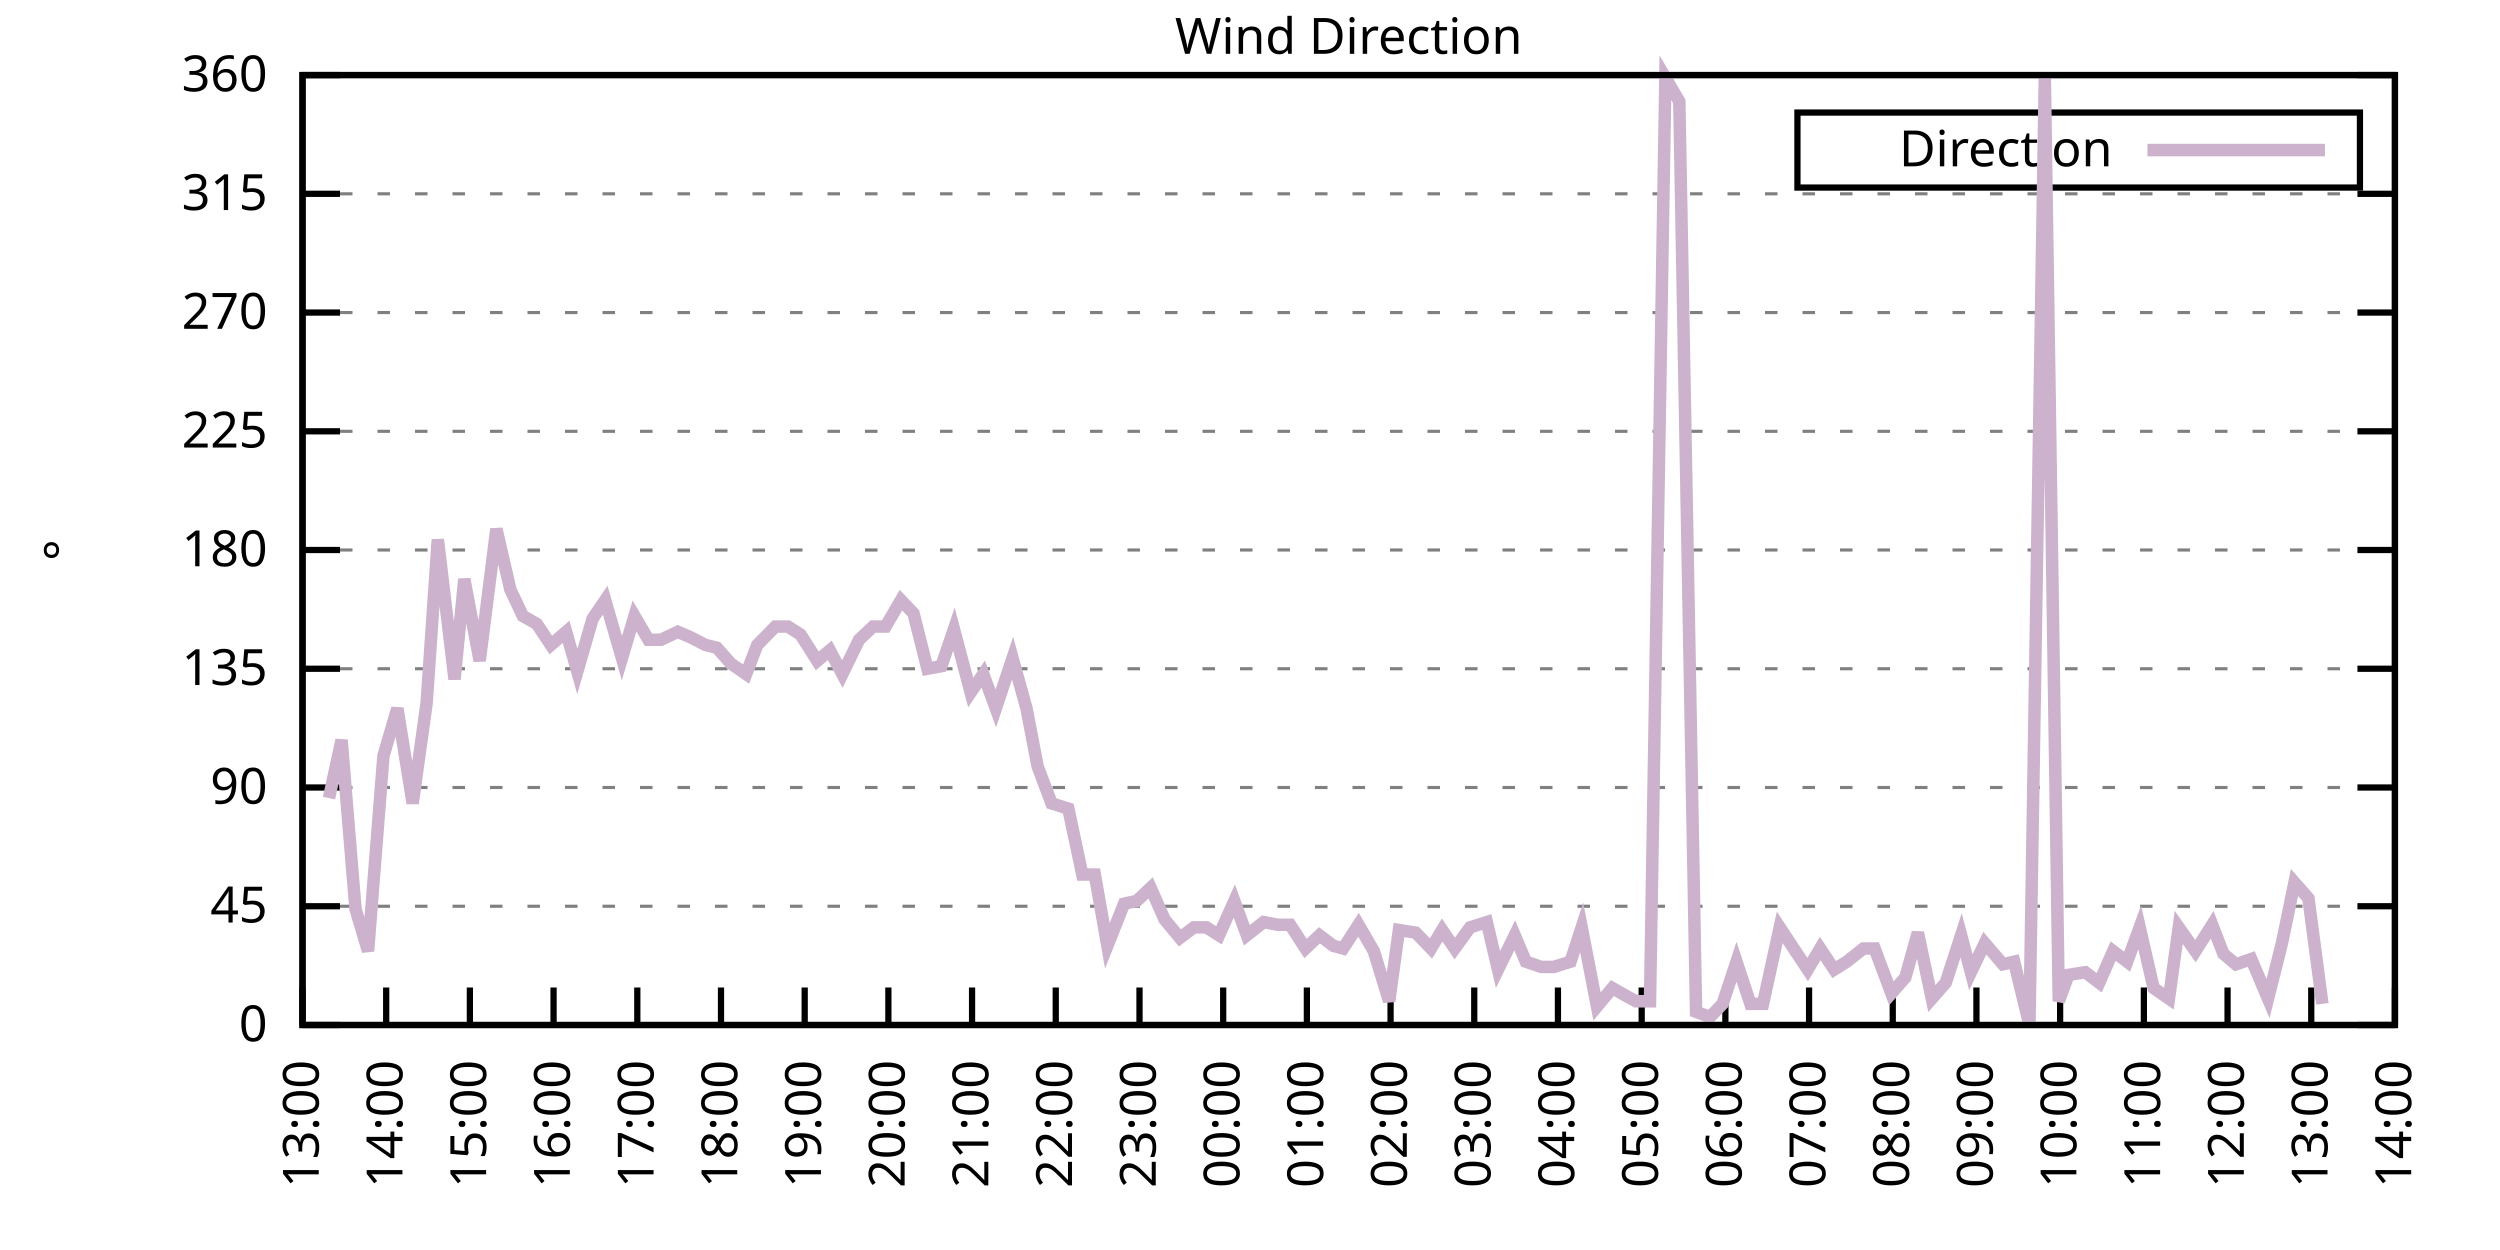
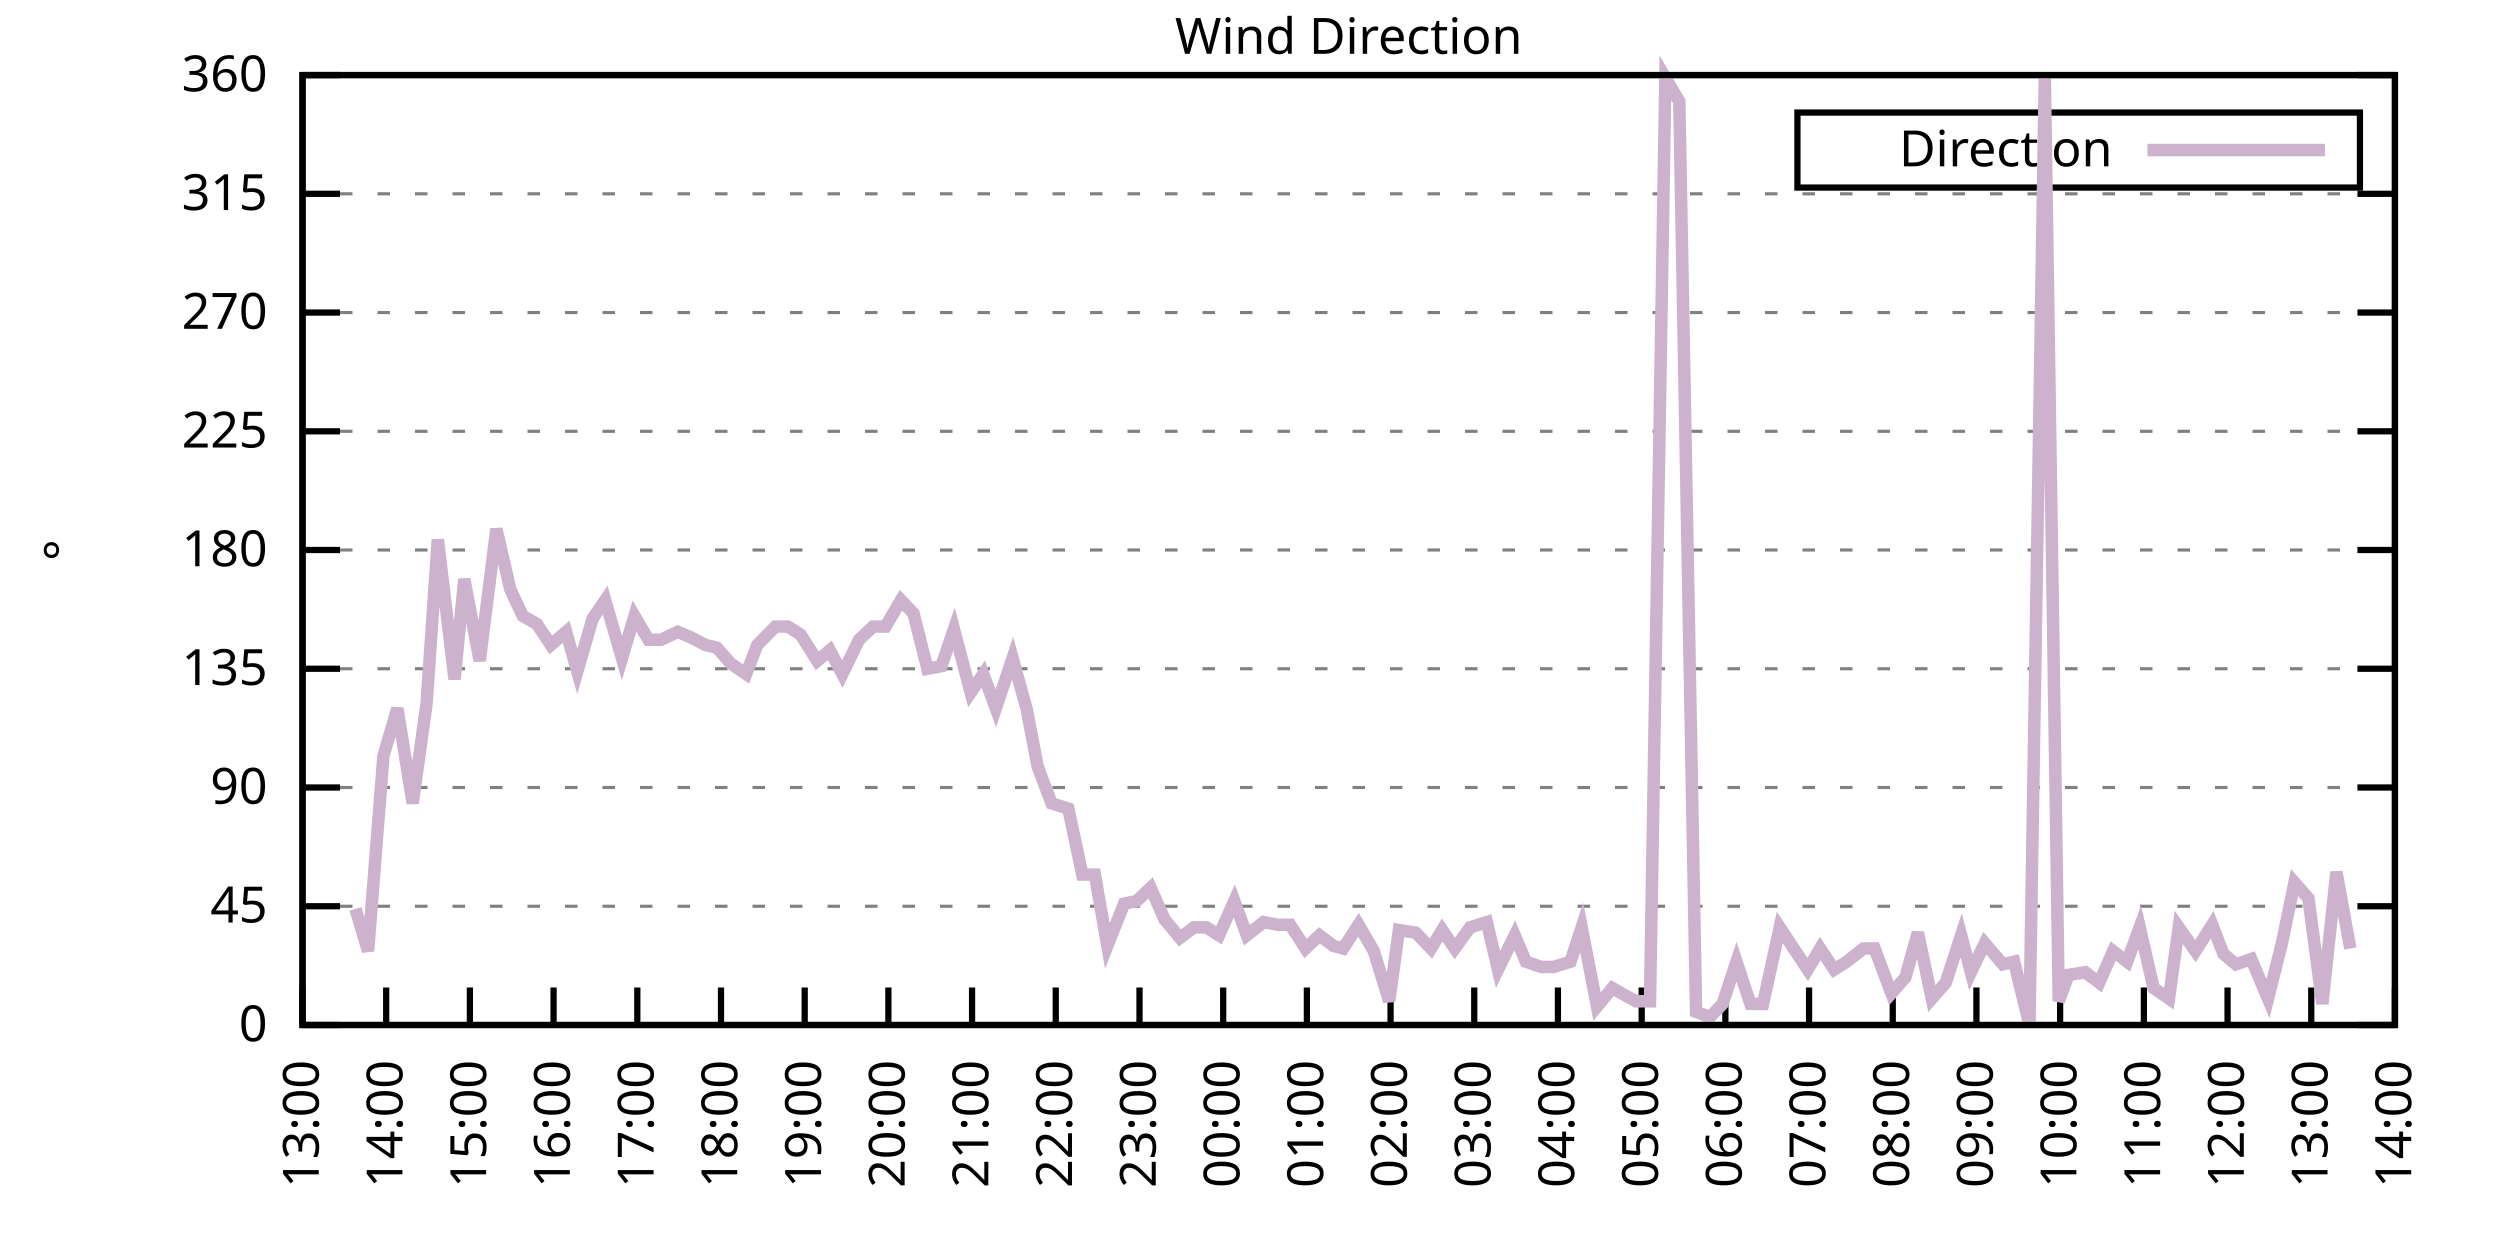
<svg xmlns="http://www.w3.org/2000/svg" xmlns:xlink="http://www.w3.org/1999/xlink" width="400" height="200" viewBox="0 0 400 200">
  <g id="gnuplot_canvas">
    <rect x="0" y="0" width="400" height="200" fill="none" />
    <defs>
      <circle id="gpDot" r="0.5" stroke-width="0.5" stroke="currentColor" />
      <path id="gpPt0" stroke-width="0.333" stroke="currentColor" d="M-1,0 h2 M0,-1 v2" />
      <path id="gpPt1" stroke-width="0.333" stroke="currentColor" d="M-1,-1 L1,1 M1,-1 L-1,1" />
      <path id="gpPt2" stroke-width="0.333" stroke="currentColor" d="M-1,0 L1,0 M0,-1 L0,1 M-1,-1 L1,1 M-1,1 L1,-1" />
      <rect id="gpPt3" stroke-width="0.333" stroke="currentColor" x="-1" y="-1" width="2" height="2" />
      <rect id="gpPt4" stroke-width="0.333" stroke="currentColor" fill="currentColor" x="-1" y="-1" width="2" height="2" />
      <circle id="gpPt5" stroke-width="0.333" stroke="currentColor" cx="0" cy="0" r="1" />
      <use xlink:href="#gpPt5" id="gpPt6" fill="currentColor" stroke="none" />
      <path id="gpPt7" stroke-width="0.333" stroke="currentColor" d="M0,-1.33 L-1.33,0.67 L1.33,0.67 z" />
      <use xlink:href="#gpPt7" id="gpPt8" fill="currentColor" stroke="none" />
      <use xlink:href="#gpPt7" id="gpPt9" stroke="currentColor" transform="rotate(180)" />
      <use xlink:href="#gpPt9" id="gpPt10" fill="currentColor" stroke="none" />
      <use xlink:href="#gpPt3" id="gpPt11" stroke="currentColor" transform="rotate(45)" />
      <use xlink:href="#gpPt11" id="gpPt12" fill="currentColor" stroke="none" />
      <path id="gpPt13" stroke-width="0.333" stroke="currentColor" d="M0,1.330 L1.265,0.411 L0.782,-1.067 L-0.782,-1.076 L-1.265,0.411 z" />
      <use xlink:href="#gpPt13" id="gpPt14" fill="currentColor" stroke="none" />
      <filter id="textbox" filterUnits="objectBoundingBox" x="0" y="0" height="1" width="1">
        <feFlood flood-color="white" flood-opacity="1" result="bgnd" />
        <feComposite in="SourceGraphic" in2="bgnd" operator="atop" />
      </filter>
      <filter id="greybox" filterUnits="objectBoundingBox" x="0" y="0" height="1" width="1">
        <feFlood flood-color="lightgrey" flood-opacity="1" result="grey" />
        <feComposite in="SourceGraphic" in2="grey" operator="atop" />
      </filter>
    </defs>
    <g fill="none" color="white" stroke="currentColor" stroke-width="1.00" stroke-linecap="butt" stroke-linejoin="miter">
</g>
    <g fill="none" color="black" stroke="currentColor" stroke-width="1.00" stroke-linecap="butt" stroke-linejoin="miter">
      <g stroke="none" shape-rendering="crispEdges">
        <polygon fill="rgb(255, 255, 255)" points="48.40,164.00 383.18,164.00 383.18,12.02 48.40,12.02 " />
      </g>
    </g>
    <g fill="none" color="black" stroke="currentColor" stroke-width="1.00" stroke-linecap="butt" stroke-linejoin="miter">
</g>
    <g fill="none" color="black" stroke="black" stroke-width="0.50" stroke-linecap="butt" stroke-linejoin="miter">
</g>
    <g fill="none" color="gray" stroke="currentColor" stroke-width="0.50" stroke-linecap="butt" stroke-linejoin="miter">
      <path stroke="gray" stroke-dasharray="2,4" class="gridline" d="M48.40,164.00 L383.19,164.00  " />
    </g>
    <g fill="none" color="gray" stroke="gray" stroke-width="1.00" stroke-linecap="butt" stroke-linejoin="miter">
</g>
    <g fill="none" color="black" stroke="currentColor" stroke-width="1.00" stroke-linecap="butt" stroke-linejoin="miter">
      <path stroke="black" d="M48.40,164.00 L54.40,164.00 M383.19,164.00 L377.19,164.00  " />
      <g transform="translate(42.80,166.60)" stroke="none" fill="black" font-family="Sans" font-size="8.00" text-anchor="end">
        <text>
          <tspan font-family="Sans"> 0</tspan>
        </text>
      </g>
    </g>
    <g fill="none" color="black" stroke="currentColor" stroke-width="1.00" stroke-linecap="butt" stroke-linejoin="miter">
</g>
    <g fill="none" color="black" stroke="black" stroke-width="0.50" stroke-linecap="butt" stroke-linejoin="miter">
</g>
    <g fill="none" color="gray" stroke="currentColor" stroke-width="0.50" stroke-linecap="butt" stroke-linejoin="miter">
      <path stroke="gray" stroke-dasharray="2,4" class="gridline" d="M48.40,145.00 L383.19,145.00  " />
    </g>
    <g fill="none" color="gray" stroke="gray" stroke-width="1.00" stroke-linecap="butt" stroke-linejoin="miter">
</g>
    <g fill="none" color="black" stroke="currentColor" stroke-width="1.00" stroke-linecap="butt" stroke-linejoin="miter">
      <path stroke="black" d="M48.40,145.00 L54.40,145.00 M383.19,145.00 L377.19,145.00  " />
      <g transform="translate(42.80,147.60)" stroke="none" fill="black" font-family="Sans" font-size="8.00" text-anchor="end">
        <text>
          <tspan font-family="Sans"> 45</tspan>
        </text>
      </g>
    </g>
    <g fill="none" color="black" stroke="currentColor" stroke-width="1.00" stroke-linecap="butt" stroke-linejoin="miter">
</g>
    <g fill="none" color="black" stroke="black" stroke-width="0.50" stroke-linecap="butt" stroke-linejoin="miter">
</g>
    <g fill="none" color="gray" stroke="currentColor" stroke-width="0.50" stroke-linecap="butt" stroke-linejoin="miter">
      <path stroke="gray" stroke-dasharray="2,4" class="gridline" d="M48.40,126.00 L383.19,126.00  " />
    </g>
    <g fill="none" color="gray" stroke="gray" stroke-width="1.00" stroke-linecap="butt" stroke-linejoin="miter">
</g>
    <g fill="none" color="black" stroke="currentColor" stroke-width="1.00" stroke-linecap="butt" stroke-linejoin="miter">
      <path stroke="black" d="M48.40,126.00 L54.40,126.00 M383.19,126.00 L377.19,126.00  " />
      <g transform="translate(42.80,128.60)" stroke="none" fill="black" font-family="Sans" font-size="8.00" text-anchor="end">
        <text>
          <tspan font-family="Sans"> 90</tspan>
        </text>
      </g>
    </g>
    <g fill="none" color="black" stroke="currentColor" stroke-width="1.00" stroke-linecap="butt" stroke-linejoin="miter">
</g>
    <g fill="none" color="black" stroke="black" stroke-width="0.50" stroke-linecap="butt" stroke-linejoin="miter">
</g>
    <g fill="none" color="gray" stroke="currentColor" stroke-width="0.50" stroke-linecap="butt" stroke-linejoin="miter">
      <path stroke="gray" stroke-dasharray="2,4" class="gridline" d="M48.40,107.00 L383.19,107.00  " />
    </g>
    <g fill="none" color="gray" stroke="gray" stroke-width="1.00" stroke-linecap="butt" stroke-linejoin="miter">
</g>
    <g fill="none" color="black" stroke="currentColor" stroke-width="1.00" stroke-linecap="butt" stroke-linejoin="miter">
      <path stroke="black" d="M48.40,107.00 L54.40,107.00 M383.19,107.00 L377.19,107.00  " />
      <g transform="translate(42.80,109.60)" stroke="none" fill="black" font-family="Sans" font-size="8.00" text-anchor="end">
        <text>
          <tspan font-family="Sans"> 135</tspan>
        </text>
      </g>
    </g>
    <g fill="none" color="black" stroke="currentColor" stroke-width="1.00" stroke-linecap="butt" stroke-linejoin="miter">
</g>
    <g fill="none" color="black" stroke="black" stroke-width="0.50" stroke-linecap="butt" stroke-linejoin="miter">
</g>
    <g fill="none" color="gray" stroke="currentColor" stroke-width="0.50" stroke-linecap="butt" stroke-linejoin="miter">
      <path stroke="gray" stroke-dasharray="2,4" class="gridline" d="M48.40,88.00 L383.19,88.00  " />
    </g>
    <g fill="none" color="gray" stroke="gray" stroke-width="1.00" stroke-linecap="butt" stroke-linejoin="miter">
</g>
    <g fill="none" color="black" stroke="currentColor" stroke-width="1.00" stroke-linecap="butt" stroke-linejoin="miter">
      <path stroke="black" d="M48.40,88.00 L54.40,88.00 M383.19,88.00 L377.19,88.00  " />
      <g transform="translate(42.80,90.60)" stroke="none" fill="black" font-family="Sans" font-size="8.00" text-anchor="end">
        <text>
          <tspan font-family="Sans"> 180</tspan>
        </text>
      </g>
    </g>
    <g fill="none" color="black" stroke="currentColor" stroke-width="1.00" stroke-linecap="butt" stroke-linejoin="miter">
</g>
    <g fill="none" color="black" stroke="black" stroke-width="0.50" stroke-linecap="butt" stroke-linejoin="miter">
</g>
    <g fill="none" color="gray" stroke="currentColor" stroke-width="0.50" stroke-linecap="butt" stroke-linejoin="miter">
      <path stroke="gray" stroke-dasharray="2,4" class="gridline" d="M48.40,69.01 L383.19,69.01  " />
    </g>
    <g fill="none" color="gray" stroke="gray" stroke-width="1.00" stroke-linecap="butt" stroke-linejoin="miter">
</g>
    <g fill="none" color="black" stroke="currentColor" stroke-width="1.00" stroke-linecap="butt" stroke-linejoin="miter">
      <path stroke="black" d="M48.40,69.01 L54.40,69.01 M383.19,69.01 L377.19,69.01  " />
      <g transform="translate(42.80,71.61)" stroke="none" fill="black" font-family="Sans" font-size="8.00" text-anchor="end">
        <text>
          <tspan font-family="Sans"> 225</tspan>
        </text>
      </g>
    </g>
    <g fill="none" color="black" stroke="currentColor" stroke-width="1.00" stroke-linecap="butt" stroke-linejoin="miter">
</g>
    <g fill="none" color="black" stroke="black" stroke-width="0.50" stroke-linecap="butt" stroke-linejoin="miter">
</g>
    <g fill="none" color="gray" stroke="currentColor" stroke-width="0.50" stroke-linecap="butt" stroke-linejoin="miter">
      <path stroke="gray" stroke-dasharray="2,4" class="gridline" d="M48.40,50.01 L383.19,50.01  " />
    </g>
    <g fill="none" color="gray" stroke="gray" stroke-width="1.00" stroke-linecap="butt" stroke-linejoin="miter">
</g>
    <g fill="none" color="black" stroke="currentColor" stroke-width="1.00" stroke-linecap="butt" stroke-linejoin="miter">
      <path stroke="black" d="M48.40,50.01 L54.40,50.01 M383.19,50.01 L377.19,50.01  " />
      <g transform="translate(42.80,52.61)" stroke="none" fill="black" font-family="Sans" font-size="8.00" text-anchor="end">
        <text>
          <tspan font-family="Sans"> 270</tspan>
        </text>
      </g>
    </g>
    <g fill="none" color="black" stroke="currentColor" stroke-width="1.00" stroke-linecap="butt" stroke-linejoin="miter">
</g>
    <g fill="none" color="black" stroke="black" stroke-width="0.50" stroke-linecap="butt" stroke-linejoin="miter">
</g>
    <g fill="none" color="gray" stroke="currentColor" stroke-width="0.50" stroke-linecap="butt" stroke-linejoin="miter">
      <path stroke="gray" stroke-dasharray="2,4" class="gridline" d="M48.40,31.01 L383.19,31.01  " />
    </g>
    <g fill="none" color="gray" stroke="gray" stroke-width="1.00" stroke-linecap="butt" stroke-linejoin="miter">
</g>
    <g fill="none" color="black" stroke="currentColor" stroke-width="1.00" stroke-linecap="butt" stroke-linejoin="miter">
      <path stroke="black" d="M48.40,31.01 L54.40,31.01 M383.19,31.01 L377.19,31.01  " />
      <g transform="translate(42.80,33.61)" stroke="none" fill="black" font-family="Sans" font-size="8.00" text-anchor="end">
        <text>
          <tspan font-family="Sans"> 315</tspan>
        </text>
      </g>
    </g>
    <g fill="none" color="black" stroke="currentColor" stroke-width="1.00" stroke-linecap="butt" stroke-linejoin="miter">
</g>
    <g fill="none" color="black" stroke="black" stroke-width="0.50" stroke-linecap="butt" stroke-linejoin="miter">
</g>
    <g fill="none" color="gray" stroke="currentColor" stroke-width="0.50" stroke-linecap="butt" stroke-linejoin="miter">
      <path stroke="gray" stroke-dasharray="2,4" class="gridline" d="M48.40,12.01 L383.19,12.01  " />
    </g>
    <g fill="none" color="gray" stroke="gray" stroke-width="1.00" stroke-linecap="butt" stroke-linejoin="miter">
</g>
    <g fill="none" color="black" stroke="currentColor" stroke-width="1.00" stroke-linecap="butt" stroke-linejoin="miter">
      <path stroke="black" d="M48.40,12.01 L54.40,12.01 M383.19,12.01 L377.19,12.01  " />
      <g transform="translate(42.80,14.61)" stroke="none" fill="black" font-family="Sans" font-size="8.00" text-anchor="end">
        <text>
          <tspan font-family="Sans"> 360</tspan>
        </text>
      </g>
    </g>
    <g fill="none" color="black" stroke="currentColor" stroke-width="1.00" stroke-linecap="butt" stroke-linejoin="miter">
      <path stroke="black" d="M48.40,164.00 L48.40,158.00  " />
      <g transform="translate(51.00,169.60) rotate(270.00)" stroke="none" fill="black" font-family="Sans" font-size="8.00" text-anchor="end">
        <text>
          <tspan font-family="Sans">13:00</tspan>
        </text>
      </g>
    </g>
    <g fill="none" color="black" stroke="currentColor" stroke-width="1.00" stroke-linecap="butt" stroke-linejoin="miter">
      <path stroke="black" d="M61.79,164.00 L61.79,158.00  " />
      <g transform="translate(64.39,169.60) rotate(270.00)" stroke="none" fill="black" font-family="Sans" font-size="8.00" text-anchor="end">
        <text>
          <tspan font-family="Sans">14:00</tspan>
        </text>
      </g>
    </g>
    <g fill="none" color="black" stroke="currentColor" stroke-width="1.00" stroke-linecap="butt" stroke-linejoin="miter">
      <path stroke="black" d="M75.18,164.00 L75.18,158.00  " />
      <g transform="translate(77.78,169.60) rotate(270.00)" stroke="none" fill="black" font-family="Sans" font-size="8.00" text-anchor="end">
        <text>
          <tspan font-family="Sans">15:00</tspan>
        </text>
      </g>
    </g>
    <g fill="none" color="black" stroke="currentColor" stroke-width="1.00" stroke-linecap="butt" stroke-linejoin="miter">
      <path stroke="black" d="M88.57,164.00 L88.57,158.00  " />
      <g transform="translate(91.17,169.60) rotate(270.00)" stroke="none" fill="black" font-family="Sans" font-size="8.00" text-anchor="end">
        <text>
          <tspan font-family="Sans">16:00</tspan>
        </text>
      </g>
    </g>
    <g fill="none" color="black" stroke="currentColor" stroke-width="1.00" stroke-linecap="butt" stroke-linejoin="miter">
      <path stroke="black" d="M101.97,164.00 L101.97,158.00  " />
      <g transform="translate(104.57,169.60) rotate(270.00)" stroke="none" fill="black" font-family="Sans" font-size="8.00" text-anchor="end">
        <text>
          <tspan font-family="Sans">17:00</tspan>
        </text>
      </g>
    </g>
    <g fill="none" color="black" stroke="currentColor" stroke-width="1.00" stroke-linecap="butt" stroke-linejoin="miter">
      <path stroke="black" d="M115.36,164.00 L115.36,158.00  " />
      <g transform="translate(117.96,169.60) rotate(270.00)" stroke="none" fill="black" font-family="Sans" font-size="8.00" text-anchor="end">
        <text>
          <tspan font-family="Sans">18:00</tspan>
        </text>
      </g>
    </g>
    <g fill="none" color="black" stroke="currentColor" stroke-width="1.00" stroke-linecap="butt" stroke-linejoin="miter">
      <path stroke="black" d="M128.75,164.00 L128.75,158.00  " />
      <g transform="translate(131.35,169.60) rotate(270.00)" stroke="none" fill="black" font-family="Sans" font-size="8.00" text-anchor="end">
        <text>
          <tspan font-family="Sans">19:00</tspan>
        </text>
      </g>
    </g>
    <g fill="none" color="black" stroke="currentColor" stroke-width="1.00" stroke-linecap="butt" stroke-linejoin="miter">
      <path stroke="black" d="M142.14,164.00 L142.14,158.00  " />
      <g transform="translate(144.74,169.60) rotate(270.00)" stroke="none" fill="black" font-family="Sans" font-size="8.00" text-anchor="end">
        <text>
          <tspan font-family="Sans">20:00</tspan>
        </text>
      </g>
    </g>
    <g fill="none" color="black" stroke="currentColor" stroke-width="1.00" stroke-linecap="butt" stroke-linejoin="miter">
      <path stroke="black" d="M155.53,164.00 L155.53,158.00  " />
      <g transform="translate(158.13,169.60) rotate(270.00)" stroke="none" fill="black" font-family="Sans" font-size="8.00" text-anchor="end">
        <text>
          <tspan font-family="Sans">21:00</tspan>
        </text>
      </g>
    </g>
    <g fill="none" color="black" stroke="currentColor" stroke-width="1.00" stroke-linecap="butt" stroke-linejoin="miter">
      <path stroke="black" d="M168.92,164.00 L168.92,158.00  " />
      <g transform="translate(171.52,169.60) rotate(270.00)" stroke="none" fill="black" font-family="Sans" font-size="8.00" text-anchor="end">
        <text>
          <tspan font-family="Sans">22:00</tspan>
        </text>
      </g>
    </g>
    <g fill="none" color="black" stroke="currentColor" stroke-width="1.00" stroke-linecap="butt" stroke-linejoin="miter">
      <path stroke="black" d="M182.32,164.00 L182.32,158.00  " />
      <g transform="translate(184.92,169.60) rotate(270.00)" stroke="none" fill="black" font-family="Sans" font-size="8.00" text-anchor="end">
        <text>
          <tspan font-family="Sans">23:00</tspan>
        </text>
      </g>
    </g>
    <g fill="none" color="black" stroke="currentColor" stroke-width="1.00" stroke-linecap="butt" stroke-linejoin="miter">
      <path stroke="black" d="M195.71,164.00 L195.71,158.00  " />
      <g transform="translate(198.31,169.60) rotate(270.00)" stroke="none" fill="black" font-family="Sans" font-size="8.00" text-anchor="end">
        <text>
          <tspan font-family="Sans">00:00</tspan>
        </text>
      </g>
    </g>
    <g fill="none" color="black" stroke="currentColor" stroke-width="1.00" stroke-linecap="butt" stroke-linejoin="miter">
      <path stroke="black" d="M209.10,164.00 L209.10,158.00  " />
      <g transform="translate(211.70,169.60) rotate(270.00)" stroke="none" fill="black" font-family="Sans" font-size="8.00" text-anchor="end">
        <text>
          <tspan font-family="Sans">01:00</tspan>
        </text>
      </g>
    </g>
    <g fill="none" color="black" stroke="currentColor" stroke-width="1.00" stroke-linecap="butt" stroke-linejoin="miter">
      <path stroke="black" d="M222.49,164.00 L222.49,158.00  " />
      <g transform="translate(225.09,169.60) rotate(270.00)" stroke="none" fill="black" font-family="Sans" font-size="8.00" text-anchor="end">
        <text>
          <tspan font-family="Sans">02:00</tspan>
        </text>
      </g>
    </g>
    <g fill="none" color="black" stroke="currentColor" stroke-width="1.00" stroke-linecap="butt" stroke-linejoin="miter">
      <path stroke="black" d="M235.88,164.00 L235.88,158.00  " />
      <g transform="translate(238.48,169.60) rotate(270.00)" stroke="none" fill="black" font-family="Sans" font-size="8.00" text-anchor="end">
        <text>
          <tspan font-family="Sans">03:00</tspan>
        </text>
      </g>
    </g>
    <g fill="none" color="black" stroke="currentColor" stroke-width="1.00" stroke-linecap="butt" stroke-linejoin="miter">
      <path stroke="black" d="M249.27,164.00 L249.27,158.00  " />
      <g transform="translate(251.87,169.60) rotate(270.00)" stroke="none" fill="black" font-family="Sans" font-size="8.00" text-anchor="end">
        <text>
          <tspan font-family="Sans">04:00</tspan>
        </text>
      </g>
    </g>
    <g fill="none" color="black" stroke="currentColor" stroke-width="1.00" stroke-linecap="butt" stroke-linejoin="miter">
      <path stroke="black" d="M262.67,164.00 L262.67,158.00  " />
      <g transform="translate(265.27,169.60) rotate(270.00)" stroke="none" fill="black" font-family="Sans" font-size="8.00" text-anchor="end">
        <text>
          <tspan font-family="Sans">05:00</tspan>
        </text>
      </g>
    </g>
    <g fill="none" color="black" stroke="currentColor" stroke-width="1.00" stroke-linecap="butt" stroke-linejoin="miter">
      <path stroke="black" d="M276.06,164.00 L276.06,158.00  " />
      <g transform="translate(278.66,169.60) rotate(270.00)" stroke="none" fill="black" font-family="Sans" font-size="8.00" text-anchor="end">
        <text>
          <tspan font-family="Sans">06:00</tspan>
        </text>
      </g>
    </g>
    <g fill="none" color="black" stroke="currentColor" stroke-width="1.00" stroke-linecap="butt" stroke-linejoin="miter">
      <path stroke="black" d="M289.45,164.00 L289.45,158.00  " />
      <g transform="translate(292.05,169.60) rotate(270.00)" stroke="none" fill="black" font-family="Sans" font-size="8.00" text-anchor="end">
        <text>
          <tspan font-family="Sans">07:00</tspan>
        </text>
      </g>
    </g>
    <g fill="none" color="black" stroke="currentColor" stroke-width="1.00" stroke-linecap="butt" stroke-linejoin="miter">
      <path stroke="black" d="M302.84,164.00 L302.84,158.00  " />
      <g transform="translate(305.44,169.60) rotate(270.00)" stroke="none" fill="black" font-family="Sans" font-size="8.00" text-anchor="end">
        <text>
          <tspan font-family="Sans">08:00</tspan>
        </text>
      </g>
    </g>
    <g fill="none" color="black" stroke="currentColor" stroke-width="1.00" stroke-linecap="butt" stroke-linejoin="miter">
      <path stroke="black" d="M316.23,164.00 L316.23,158.00  " />
      <g transform="translate(318.83,169.60) rotate(270.00)" stroke="none" fill="black" font-family="Sans" font-size="8.00" text-anchor="end">
        <text>
          <tspan font-family="Sans">09:00</tspan>
        </text>
      </g>
    </g>
    <g fill="none" color="black" stroke="currentColor" stroke-width="1.00" stroke-linecap="butt" stroke-linejoin="miter">
      <path stroke="black" d="M329.62,164.00 L329.62,158.00  " />
      <g transform="translate(332.22,169.60) rotate(270.00)" stroke="none" fill="black" font-family="Sans" font-size="8.00" text-anchor="end">
        <text>
          <tspan font-family="Sans">10:00</tspan>
        </text>
      </g>
    </g>
    <g fill="none" color="black" stroke="currentColor" stroke-width="1.00" stroke-linecap="butt" stroke-linejoin="miter">
      <path stroke="black" d="M343.02,164.00 L343.02,158.00  " />
      <g transform="translate(345.62,169.60) rotate(270.00)" stroke="none" fill="black" font-family="Sans" font-size="8.00" text-anchor="end">
        <text>
          <tspan font-family="Sans">11:00</tspan>
        </text>
      </g>
    </g>
    <g fill="none" color="black" stroke="currentColor" stroke-width="1.00" stroke-linecap="butt" stroke-linejoin="miter">
      <path stroke="black" d="M356.41,164.00 L356.41,158.00  " />
      <g transform="translate(359.01,169.60) rotate(270.00)" stroke="none" fill="black" font-family="Sans" font-size="8.00" text-anchor="end">
        <text>
          <tspan font-family="Sans">12:00</tspan>
        </text>
      </g>
    </g>
    <g fill="none" color="black" stroke="currentColor" stroke-width="1.00" stroke-linecap="butt" stroke-linejoin="miter">
      <path stroke="black" d="M369.80,164.00 L369.80,158.00  " />
      <g transform="translate(372.40,169.60) rotate(270.00)" stroke="none" fill="black" font-family="Sans" font-size="8.00" text-anchor="end">
        <text>
          <tspan font-family="Sans">13:00</tspan>
        </text>
      </g>
    </g>
    <g fill="none" color="black" stroke="currentColor" stroke-width="1.00" stroke-linecap="butt" stroke-linejoin="miter">
      <path stroke="black" d="M383.19,164.00 L383.19,158.00  " />
      <g transform="translate(385.79,169.60) rotate(270.00)" stroke="none" fill="black" font-family="Sans" font-size="8.00" text-anchor="end">
        <text>
          <tspan font-family="Sans">14:00</tspan>
        </text>
      </g>
    </g>
    <g fill="none" color="black" stroke="currentColor" stroke-width="1.00" stroke-linecap="butt" stroke-linejoin="miter">
</g>
    <g fill="none" color="black" stroke="currentColor" stroke-width="1.00" stroke-linecap="butt" stroke-linejoin="miter">
      <path stroke="black" d="M48.40,12.01 L48.40,164.00 L383.19,164.00 L383.19,12.01 L48.40,12.01 Z  " />
    </g>
    <g fill="none" color="black" stroke="currentColor" stroke-width="1.00" stroke-linecap="butt" stroke-linejoin="miter">
</g>
    <g fill="none" color="black" stroke="currentColor" stroke-width="1.00" stroke-linecap="butt" stroke-linejoin="miter">
      <path stroke="black" d="M287.59,30.01 L287.59,18.01 L377.59,18.01 L377.59,30.01 L287.59,30.01 Z  " />
    </g>
    <g id="Wind_direction_plot_1">
      <g fill="none" color="white" stroke="black" stroke-width="2.00" stroke-linecap="butt" stroke-linejoin="miter">
</g>
      <g fill="none" color="black" stroke="currentColor" stroke-width="2.00" stroke-linecap="butt" stroke-linejoin="miter">
        <g transform="translate(337.99,26.61)" stroke="none" fill="black" font-family="Sans" font-size="8.00" text-anchor="end">
          <text>
            <tspan font-family="Sans">Direction</tspan>
          </text>
        </g>
      </g>
      <g fill="none" color="black" stroke="currentColor" stroke-width="2.00" stroke-linecap="butt" stroke-linejoin="miter">
-         <path stroke="rgb(204, 178, 204)" d="M343.59,24.01 L371.99,24.01 M52.64,127.69 L54.65,118.40 L56.88,145.42 L58.89,152.18 L61.35,120.94 L63.58,113.34   L66.03,128.54 L68.26,112.49 L70.05,86.32 L72.73,108.69 L74.29,92.65 L76.75,105.74 L79.42,84.63 L81.66,94.34   L83.66,98.56 L85.90,99.83 L88.13,103.20 L90.58,101.09 L92.37,107.43 L94.82,98.98 L96.83,96.03 L99.51,105.31   L101.52,98.56 L103.75,102.36 L105.76,102.36 L108.44,101.09 L110.45,101.94 L112.90,103.20 L114.69,103.63 L116.92,106.16   L119.38,107.85 L121.16,103.20 L124.06,100.25 L126.07,100.25 L128.08,101.52 L130.76,105.74 L132.77,104.05 L134.78,107.85   L137.45,102.36 L139.69,100.25 L141.69,100.25 L144.15,96.03 L146.16,98.14 L148.39,107.00 L150.62,106.58 L152.63,100.67   L155.31,110.80 L157.32,107.85 L159.33,113.34 L162.01,105.31 L164.24,113.34 L166.02,122.62 L168.25,128.54 L170.93,129.38   L173.17,139.93 L175.17,139.93 L177.18,151.33 L179.86,144.58 L181.87,144.16 L184.10,142.05 L186.33,147.11 L188.79,150.07   L191.02,148.38 L193.03,148.38 L195.04,149.65 L197.49,144.16 L199.50,149.65 L202.18,147.53 L204.41,147.96 L206.42,147.96   L208.88,151.76 L211.11,149.65 L213.34,151.33 L214.90,151.76 L217.36,147.96 L219.81,152.18 L222.27,160.20 L223.83,148.80   L226.51,149.22 L228.96,151.76 L230.75,148.80 L232.76,151.76 L235.21,148.38 L237.89,147.53 L239.68,155.13 L242.36,149.65   L244.14,153.87 L246.60,154.71 L248.60,154.71 L251.28,153.87 L253.07,148.38 L255.52,161.04 L257.98,158.09 L260.21,159.36   L261.77,160.20 L264.00,160.20 L266.46,12.43 L268.69,16.23 L271.37,161.89 L273.60,162.73 L275.61,160.62 L277.84,153.87   L280.07,160.62 L282.08,160.62 L284.76,148.38 L286.99,151.76 L289.23,155.13 L291.23,151.76 L293.47,155.13 L295.48,153.87   L298.15,151.76 L299.94,151.76 L302.62,158.93 L304.85,156.40 L306.86,149.22 L309.09,159.78 L311.32,157.24 L313.78,149.65   L315.34,155.56 L317.57,150.91 L320.47,154.29 L322.26,153.87 L324.71,164.00 L327.17,12.43 L329.40,160.20 L330.96,155.98   L333.64,155.56 L335.87,157.24 L338.10,152.18 L340.34,153.87 L342.35,148.38 L344.58,158.09 L347.03,159.78 L348.60,148.38   L351.27,152.18 L353.95,147.96 L355.74,152.60 L357.75,154.29 L360.20,153.45 L362.88,159.78 L365.11,150.91 L367.12,141.20   L369.35,143.73 L371.58,160.62  " />
+         <path stroke="rgb(204, 178, 204)" d="M343.59,24.01 L371.99,24.01 M56.88,145.42 L58.89,152.18 L61.35,120.94 L63.58,113.34 L66.03,128.54 L68.26,112.49   L70.05,86.32 L72.73,108.69 L74.29,92.65 L76.75,105.74 L79.42,84.63 L81.66,94.34 L83.66,98.56 L85.90,99.83   L88.13,103.20 L90.58,101.09 L92.37,107.43 L94.82,98.98 L96.83,96.03 L99.51,105.31 L101.52,98.56 L103.75,102.36   L105.76,102.36 L108.44,101.09 L110.45,101.94 L112.90,103.20 L114.69,103.63 L116.92,106.16 L119.38,107.85 L121.16,103.20   L124.06,100.25 L126.07,100.25 L128.08,101.52 L130.76,105.74 L132.77,104.05 L134.78,107.85 L137.45,102.36 L139.69,100.25   L141.69,100.25 L144.15,96.03 L146.16,98.14 L148.39,107.00 L150.62,106.58 L152.63,100.67 L155.31,110.80 L157.32,107.85   L159.33,113.34 L162.01,105.31 L164.24,113.34 L166.02,122.62 L168.25,128.54 L170.93,129.38 L173.17,139.93 L175.17,139.93   L177.18,151.33 L179.86,144.58 L181.87,144.16 L184.10,142.05 L186.33,147.11 L188.79,150.07 L191.02,148.38 L193.03,148.38   L195.04,149.65 L197.49,144.16 L199.50,149.65 L202.18,147.53 L204.41,147.96 L206.42,147.96 L208.88,151.76 L211.11,149.65   L213.34,151.33 L214.90,151.76 L217.36,147.96 L219.81,152.18 L222.27,160.20 L223.83,148.80 L226.51,149.22 L228.96,151.76   L230.75,148.80 L232.76,151.76 L235.21,148.38 L237.89,147.53 L239.68,155.13 L242.36,149.65 L244.14,153.87 L246.60,154.71   L248.60,154.71 L251.28,153.87 L253.07,148.38 L255.52,161.04 L257.98,158.09 L260.21,159.36 L261.77,160.20 L264.00,160.20   L266.46,12.43 L268.69,16.23 L271.37,161.89 L273.60,162.73 L275.61,160.62 L277.84,153.87 L280.07,160.62 L282.08,160.62   L284.76,148.38 L286.99,151.76 L289.23,155.13 L291.23,151.76 L293.47,155.13 L295.48,153.87 L298.15,151.76 L299.94,151.76   L302.62,158.93 L304.85,156.40 L306.86,149.22 L309.09,159.78 L311.32,157.24 L313.78,149.65 L315.34,155.56 L317.57,150.91   L320.47,154.29 L322.26,153.87 L324.71,164.00 L327.17,12.43 L329.40,160.20 L330.96,155.98 L333.64,155.56 L335.87,157.24   L338.10,152.18 L340.34,153.87 L342.35,148.38 L344.58,158.09 L347.03,159.78 L348.60,148.38 L351.27,152.18 L353.95,147.96   L355.74,152.60 L357.75,154.29 L360.20,153.45 L362.88,159.78 L365.11,150.91 L367.12,141.20 L369.35,143.73 L371.58,160.62   L373.82,139.51 L376.05,151.76  " />
      </g>
    </g>
    <g fill="none" color="black" stroke="currentColor" stroke-width="2.00" stroke-linecap="butt" stroke-linejoin="miter">
</g>
    <g fill="none" color="black" stroke="black" stroke-width="1.00" stroke-linecap="butt" stroke-linejoin="miter">
</g>
    <g fill="none" color="black" stroke="currentColor" stroke-width="1.00" stroke-linecap="butt" stroke-linejoin="miter">
      <path stroke="black" d="M48.40,12.01 L48.40,164.00 L383.19,164.00 L383.19,12.01 L48.40,12.01 Z  " />
      <g transform="translate(12.80,88.01) rotate(270.00)" stroke="none" fill="black" font-family="Sans" font-size="8.00" text-anchor="middle">
        <text>
          <tspan font-family="Sans">°</tspan>
        </text>
      </g>
    </g>
    <g fill="none" color="black" stroke="currentColor" stroke-width="1.00" stroke-linecap="butt" stroke-linejoin="miter">
</g>
    <g fill="none" color="black" stroke="currentColor" stroke-width="1.00" stroke-linecap="butt" stroke-linejoin="miter">
      <g transform="translate(215.79,8.61)" stroke="none" fill="black" font-family="Sans" font-size="8.00" text-anchor="middle">
        <text>
          <tspan font-family="Sans">Wind Direction</tspan>
        </text>
      </g>
    </g>
    <g fill="none" color="black" stroke="currentColor" stroke-width="1.00" stroke-linecap="butt" stroke-linejoin="miter">
</g>
  </g>
</svg>
